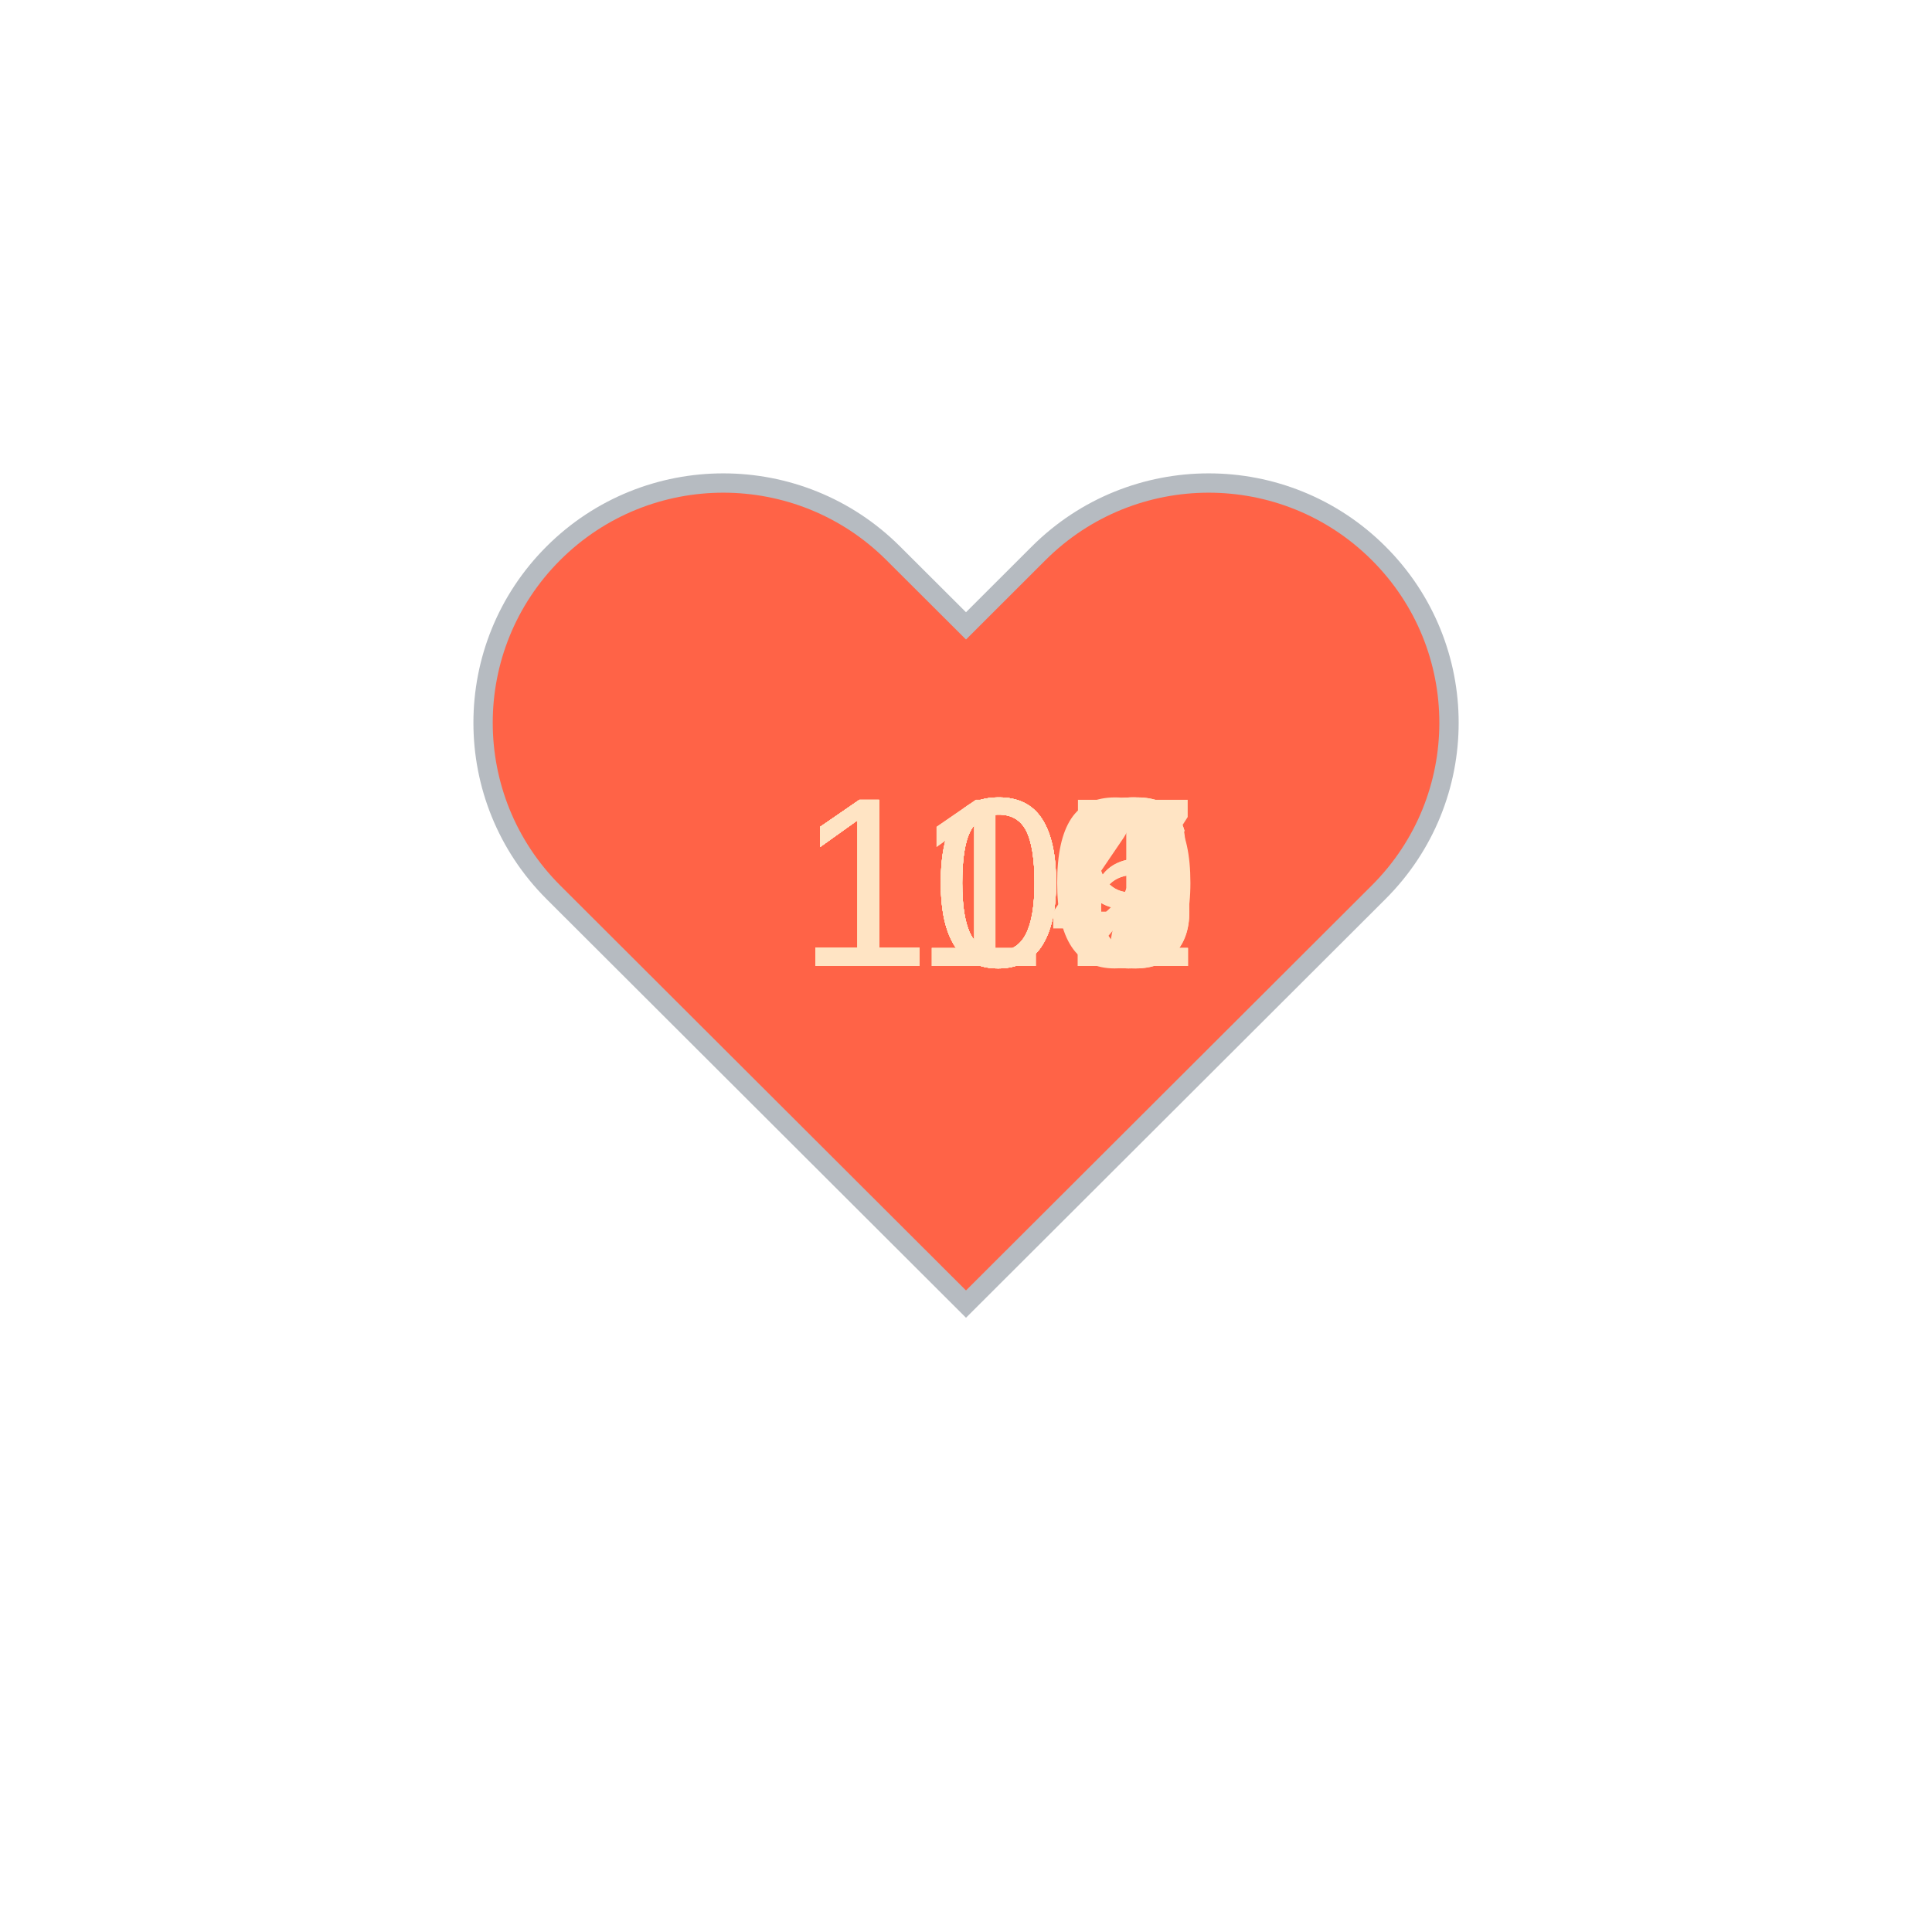
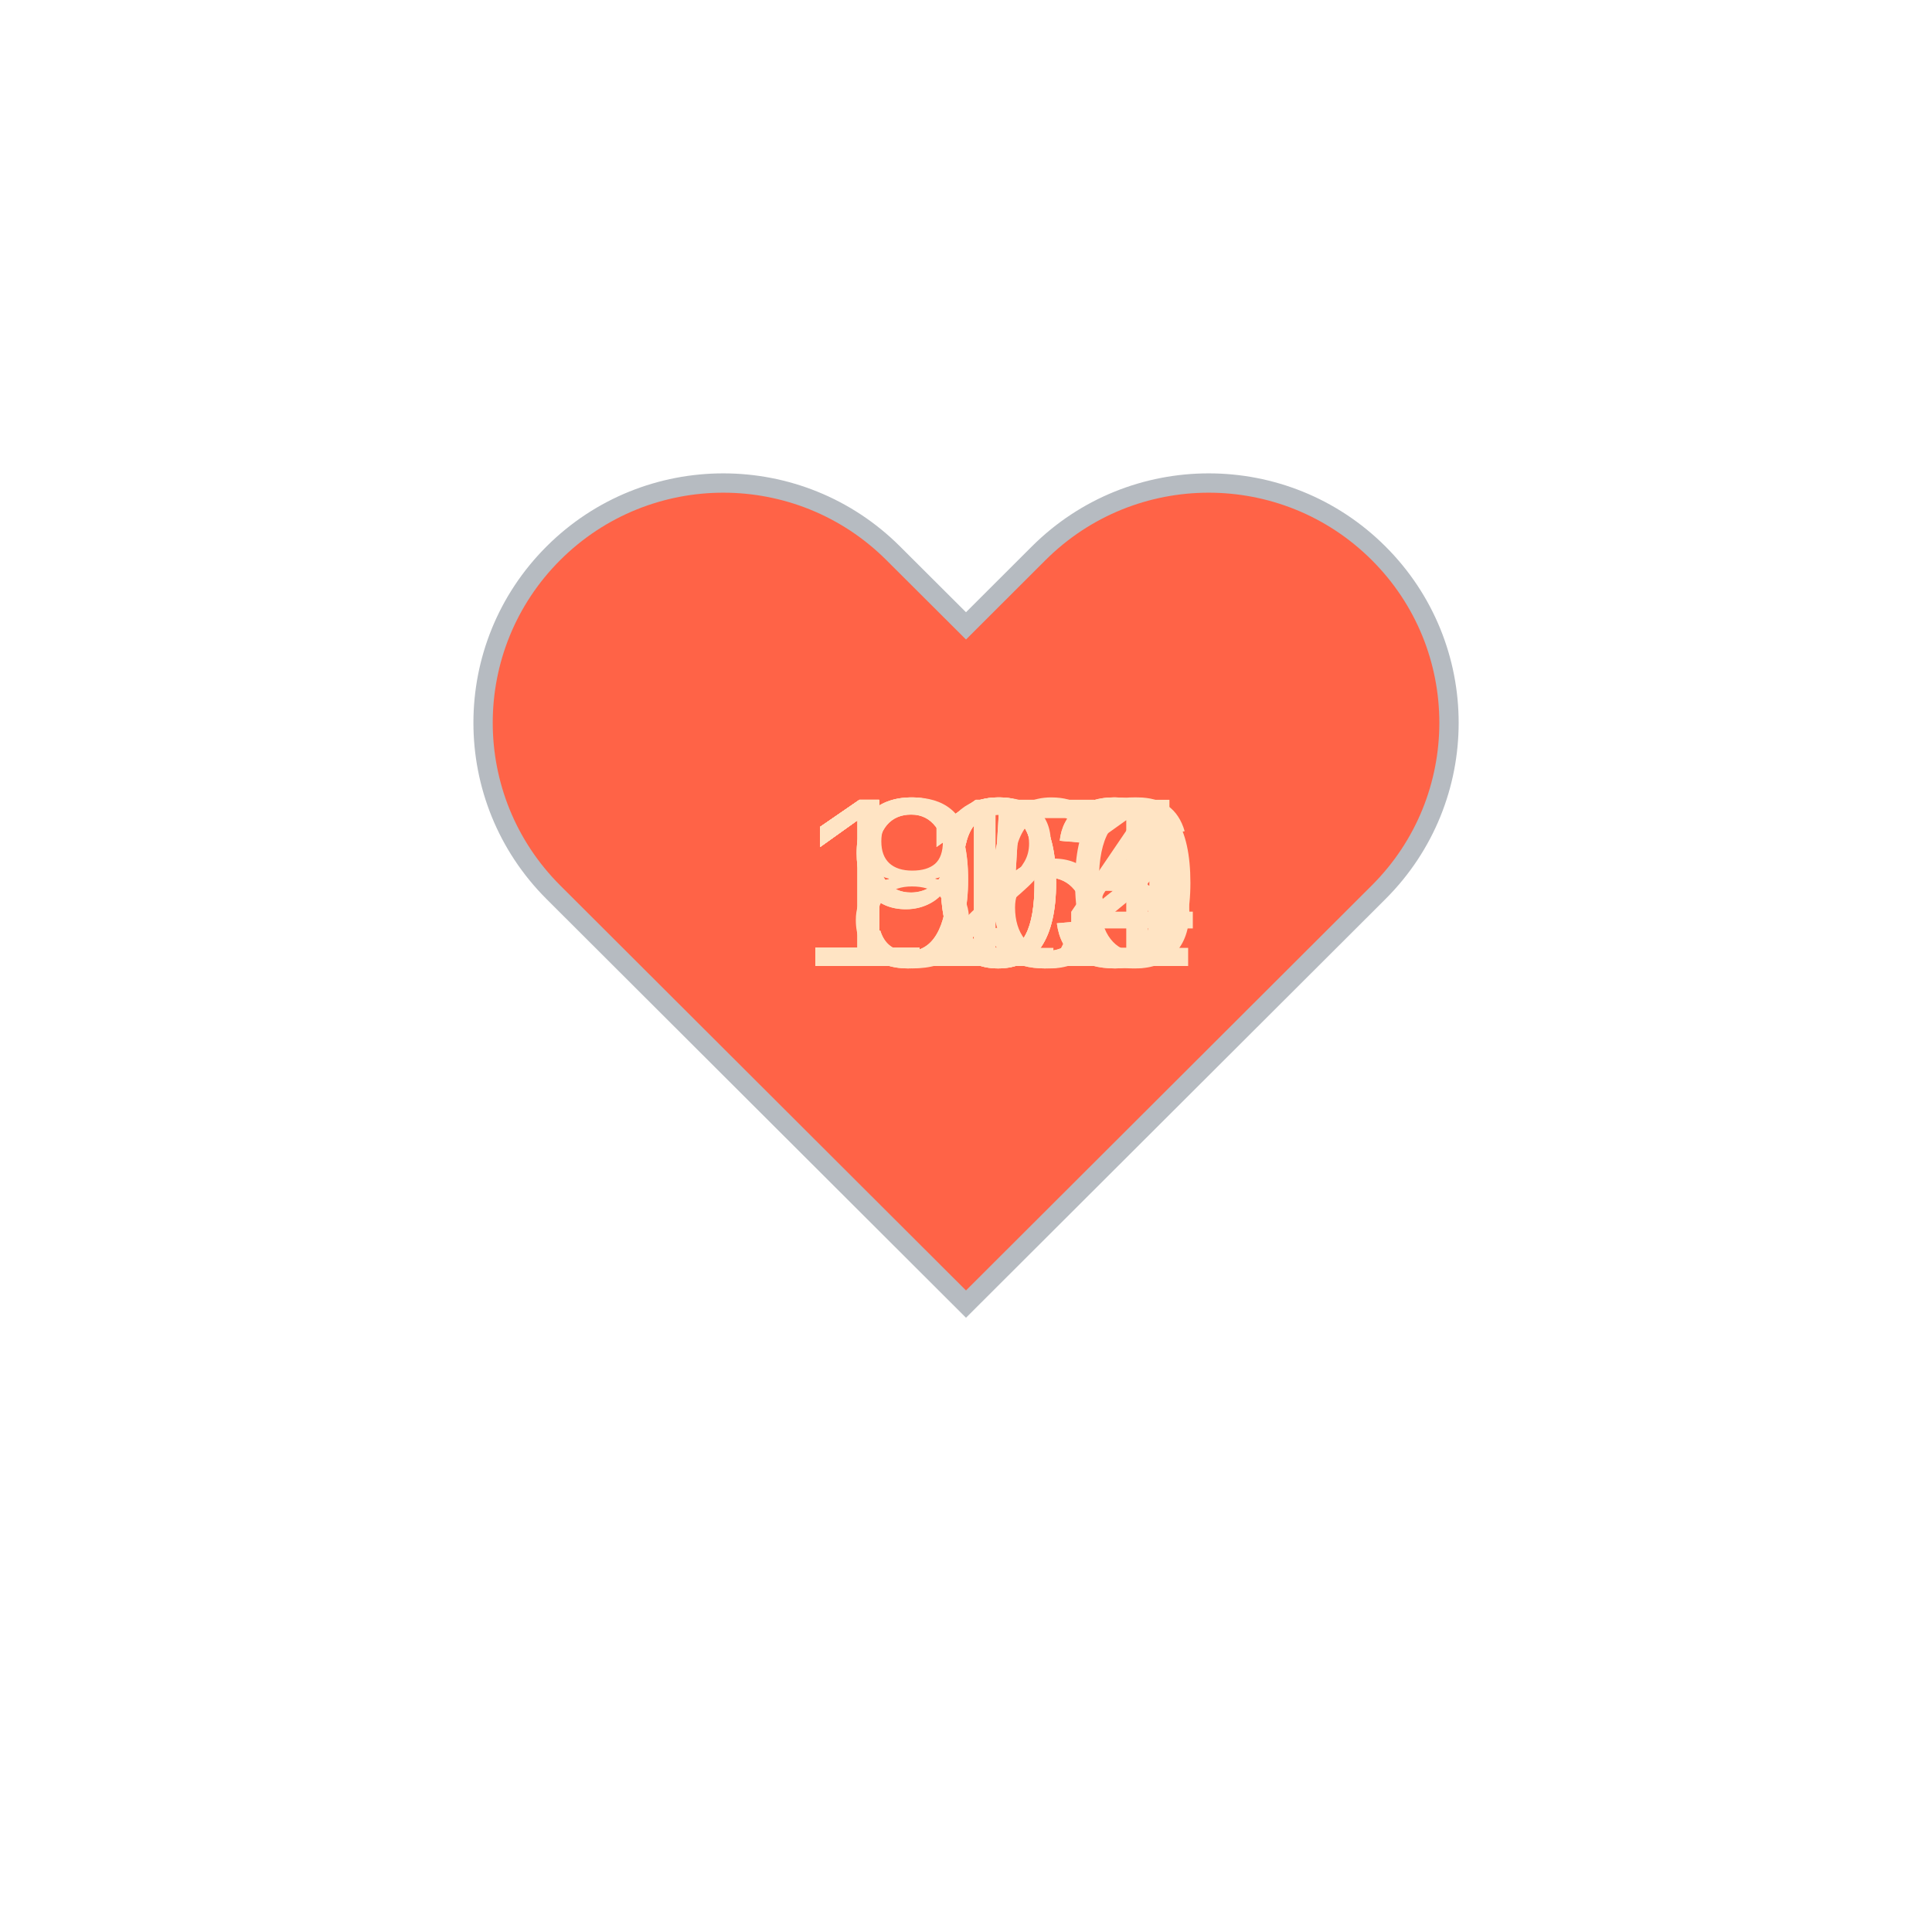
<svg xmlns="http://www.w3.org/2000/svg" baseProfile="full" height="150" version="1.1" viewBox="0,0,200,200" width="150">
  <defs />
  <g transform="translate(100 100)">
    <path d="M92.71,7.27L92.71,7.27c-9.71-9.69-25.46-9.69-35.18,0L50,14.79l-7.54-7.52C32.75-2.42,17-2.42,7.29,7.27v0 c-9.71,9.69-9.71,25.41,0,35.1L50,85l42.71-42.63C102.43,32.68,102.43,16.96,92.71,7.27z" fill="tomato" stroke="#B6BBC1" stroke-width="2" transform="translate(-50 -50)" />
    <animateTransform additive="sum" attributeName="transform" dur="1.2s" repeatCount="indefinite" type="scale" values="1; 1.5; 1.25; 1.5; 1.5; 1;" />
-     <text fill="bisque" style="font-size:25px; font-family:Arial" transform="translate(-17.5 0)">101<animate attributeName="visibility" dur="12.0s" keyTimes="0;0.1;0.2;0.3;0.4;0.5;0.6;0.7;0.8;0.9;1.0" repeatCount="indefinite" values="visible;hidden;hidden;hidden;hidden;hidden;hidden;hidden;hidden;hidden;hidden" />
+     <text fill="bisque" style="font-size:25px; font-family:Arial" transform="translate(-17.5 0)">112<animate attributeName="visibility" dur="12.0s" keyTimes="0;0.1;0.2;0.3;0.4;0.5;0.6;0.7;0.8;0.9;1.0" repeatCount="indefinite" values="visible;hidden;hidden;hidden;hidden;hidden;hidden;hidden;hidden;hidden;hidden" />
    </text>
-     <text fill="bisque" style="font-size:25px; font-family:Arial" transform="translate(-17.5 0)">114<animate attributeName="visibility" dur="12.0s" keyTimes="0;0.1;0.2;0.3;0.4;0.5;0.6;0.7;0.8;0.9;1.0" repeatCount="indefinite" values="hidden;visible;hidden;hidden;hidden;hidden;hidden;hidden;hidden;hidden;hidden" />
+     <text fill="bisque" style="font-size:25px; font-family:Arial" transform="translate(-17.5 0)">104<animate attributeName="visibility" dur="12.0s" keyTimes="0;0.1;0.2;0.3;0.4;0.5;0.6;0.7;0.8;0.9;1.0" repeatCount="indefinite" values="hidden;visible;hidden;hidden;hidden;hidden;hidden;hidden;hidden;hidden;hidden" />
    </text>
-     <text fill="bisque" style="font-size:25px; font-family:Arial" transform="translate(-17.5 0)">110<animate attributeName="visibility" dur="12.0s" keyTimes="0;0.1;0.2;0.3;0.4;0.5;0.6;0.7;0.8;0.9;1.0" repeatCount="indefinite" values="hidden;hidden;visible;hidden;hidden;hidden;hidden;hidden;hidden;hidden;hidden" />
+     <text fill="bisque" style="font-size:25px; font-family:Arial" transform="translate(-17.5 0)">106<animate attributeName="visibility" dur="12.0s" keyTimes="0;0.1;0.2;0.3;0.4;0.5;0.6;0.7;0.8;0.9;1.0" repeatCount="indefinite" values="hidden;hidden;visible;hidden;hidden;hidden;hidden;hidden;hidden;hidden;hidden" />
    </text>
-     <text fill="bisque" style="font-size:25px; font-family:Arial" transform="translate(-17.5 0)">109<animate attributeName="visibility" dur="12.0s" keyTimes="0;0.1;0.2;0.3;0.4;0.5;0.6;0.7;0.8;0.9;1.0" repeatCount="indefinite" values="hidden;hidden;hidden;visible;hidden;hidden;hidden;hidden;hidden;hidden;hidden" />
+     <text fill="bisque" style="font-size:25px; font-family:Arial" transform="translate(-17.5 0)">101<animate attributeName="visibility" dur="12.0s" keyTimes="0;0.1;0.2;0.3;0.4;0.5;0.6;0.7;0.8;0.9;1.0" repeatCount="indefinite" values="hidden;hidden;hidden;visible;hidden;hidden;hidden;hidden;hidden;hidden;hidden" />
    </text>
-     <text fill="bisque" style="font-size:25px; font-family:Arial" transform="translate(-17.5 0)">106<animate attributeName="visibility" dur="12.0s" keyTimes="0;0.1;0.2;0.3;0.4;0.5;0.6;0.7;0.8;0.9;1.0" repeatCount="indefinite" values="hidden;hidden;hidden;hidden;visible;hidden;hidden;hidden;hidden;hidden;hidden" />
+     <text fill="bisque" style="font-size:25px; font-family:Arial" transform="translate(-12.5 0)">95<animate attributeName="visibility" dur="12.0s" keyTimes="0;0.1;0.2;0.3;0.4;0.5;0.6;0.7;0.8;0.9;1.0" repeatCount="indefinite" values="hidden;hidden;hidden;hidden;visible;hidden;hidden;hidden;hidden;hidden;hidden" />
    </text>
-     <text fill="bisque" style="font-size:25px; font-family:Arial" transform="translate(-17.5 0)">107<animate attributeName="visibility" dur="12.0s" keyTimes="0;0.1;0.2;0.3;0.4;0.5;0.6;0.7;0.8;0.9;1.0" repeatCount="indefinite" values="hidden;hidden;hidden;hidden;hidden;visible;hidden;hidden;hidden;hidden;hidden" />
+     <text fill="bisque" style="font-size:25px; font-family:Arial" transform="translate(-12.5 0)">96<animate attributeName="visibility" dur="12.0s" keyTimes="0;0.1;0.2;0.3;0.4;0.5;0.6;0.7;0.8;0.9;1.0" repeatCount="indefinite" values="hidden;hidden;hidden;hidden;hidden;visible;hidden;hidden;hidden;hidden;hidden" />
    </text>
-     <text fill="bisque" style="font-size:25px; font-family:Arial" transform="translate(-17.5 0)">109<animate attributeName="visibility" dur="12.0s" keyTimes="0;0.1;0.2;0.3;0.4;0.5;0.6;0.7;0.8;0.9;1.0" repeatCount="indefinite" values="hidden;hidden;hidden;hidden;hidden;hidden;visible;hidden;hidden;hidden;hidden" />
+     <text fill="bisque" style="font-size:25px; font-family:Arial" transform="translate(-12.5 0)">85<animate attributeName="visibility" dur="12.0s" keyTimes="0;0.1;0.2;0.3;0.4;0.5;0.6;0.7;0.8;0.9;1.0" repeatCount="indefinite" values="hidden;hidden;hidden;hidden;hidden;hidden;visible;hidden;hidden;hidden;hidden" />
    </text>
-     <text fill="bisque" style="font-size:25px; font-family:Arial" transform="translate(-17.5 0)">102<animate attributeName="visibility" dur="12.0s" keyTimes="0;0.1;0.2;0.3;0.4;0.5;0.6;0.7;0.8;0.9;1.0" repeatCount="indefinite" values="hidden;hidden;hidden;hidden;hidden;hidden;hidden;visible;hidden;hidden;hidden" />
+     <text fill="bisque" style="font-size:25px; font-family:Arial" transform="translate(-17.5 0)">120<animate attributeName="visibility" dur="12.0s" keyTimes="0;0.1;0.2;0.3;0.4;0.5;0.6;0.7;0.8;0.9;1.0" repeatCount="indefinite" values="hidden;hidden;hidden;hidden;hidden;hidden;hidden;visible;hidden;hidden;hidden" />
    </text>
-     <text fill="bisque" style="font-size:25px; font-family:Arial" transform="translate(-17.5 0)">100<animate attributeName="visibility" dur="12.0s" keyTimes="0;0.1;0.2;0.3;0.4;0.5;0.6;0.7;0.8;0.9;1.0" repeatCount="indefinite" values="hidden;hidden;hidden;hidden;hidden;hidden;hidden;hidden;visible;hidden;hidden" />
+     <text fill="bisque" style="font-size:25px; font-family:Arial" transform="translate(-17.5 0)">113<animate attributeName="visibility" dur="12.0s" keyTimes="0;0.1;0.2;0.3;0.4;0.5;0.6;0.7;0.8;0.9;1.0" repeatCount="indefinite" values="hidden;hidden;hidden;hidden;hidden;hidden;hidden;hidden;visible;hidden;hidden" />
    </text>
-     <text fill="bisque" style="font-size:25px; font-family:Arial" transform="translate(-17.5 0)">106<animate attributeName="visibility" dur="12.0s" keyTimes="0;0.1;0.2;0.3;0.4;0.5;0.6;0.7;0.8;0.9;1.0" repeatCount="indefinite" values="hidden;hidden;hidden;hidden;hidden;hidden;hidden;hidden;hidden;visible;hidden" />
+     <text fill="bisque" style="font-size:25px; font-family:Arial" transform="translate(-17.5 0)">113<animate attributeName="visibility" dur="12.0s" keyTimes="0;0.1;0.2;0.3;0.4;0.5;0.6;0.7;0.8;0.9;1.0" repeatCount="indefinite" values="hidden;hidden;hidden;hidden;hidden;hidden;hidden;hidden;hidden;visible;hidden" />
    </text>
  </g>
</svg>
